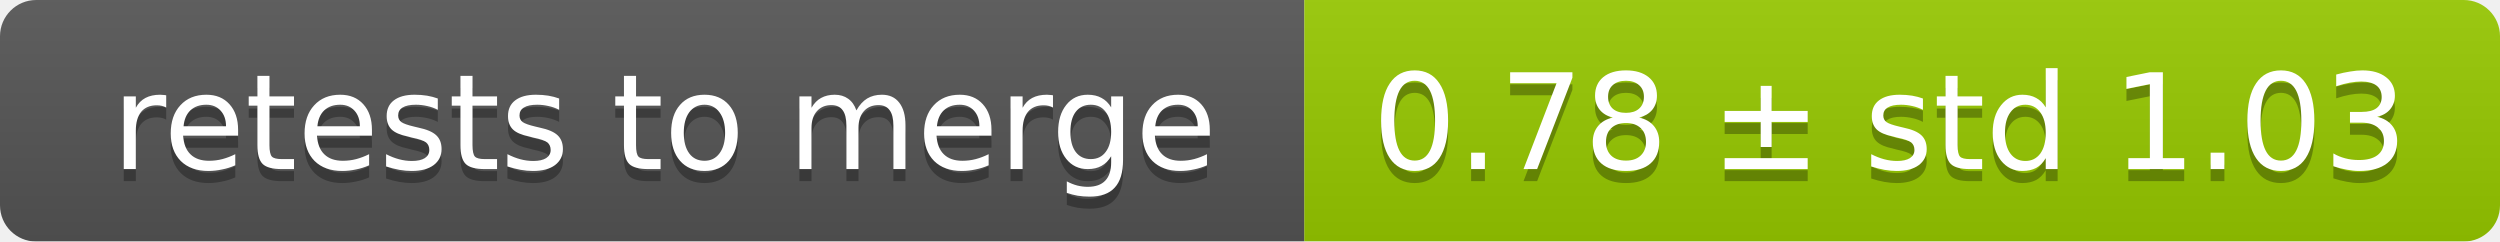
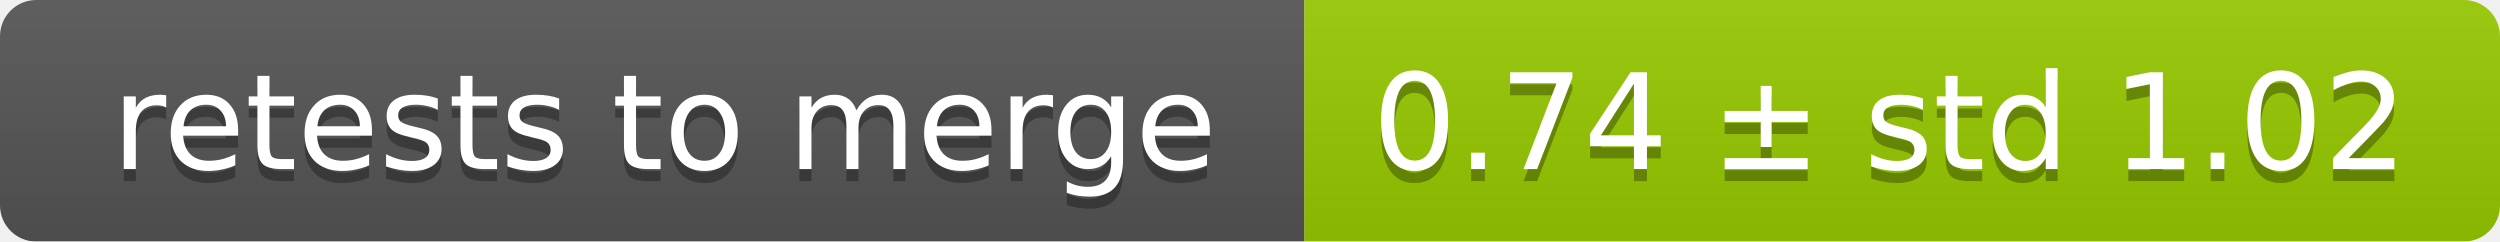
<svg xmlns="http://www.w3.org/2000/svg" width="207" height="20">
  <linearGradient id="smooth" x2="0" y2="100%">
    <stop offset="0" stop-color="#bbb" stop-opacity=".1" />
    <stop offset="1" stop-opacity=".1" />
  </linearGradient>
  <mask id="round">
    <rect width="207" height="20" rx="3" fill="#fff" />
  </mask>
  <g mask="url(#round)">
    <rect width="108" height="20" fill="#555" />
    <rect x="108" width="99" height="20" fill="#97ca00" />
    <rect width="207" height="20" fill="url(#smooth)" />
  </g>
  <g fill="#fff" text-anchor="middle" font-family="DejaVu Sans,Verdana,Geneva,sans-serif" font-size="11">
    <text x="55" y="15" fill="#010101" fill-opacity=".3">retests to merge</text>
    <text x="55" y="14">retests to merge</text>
-     <text x="156.5" y="15" fill="#010101" fill-opacity=".3">0.78 ± std 1.03</text>
-     <text x="156.5" y="14">0.78 ± std 1.03</text>
+     <text x="156.5" y="15" fill="#010101" fill-opacity=".3">0.74 ± std 1.02</text>
+     <text x="156.5" y="14">0.74 ± std 1.02</text>
  </g>
</svg>
